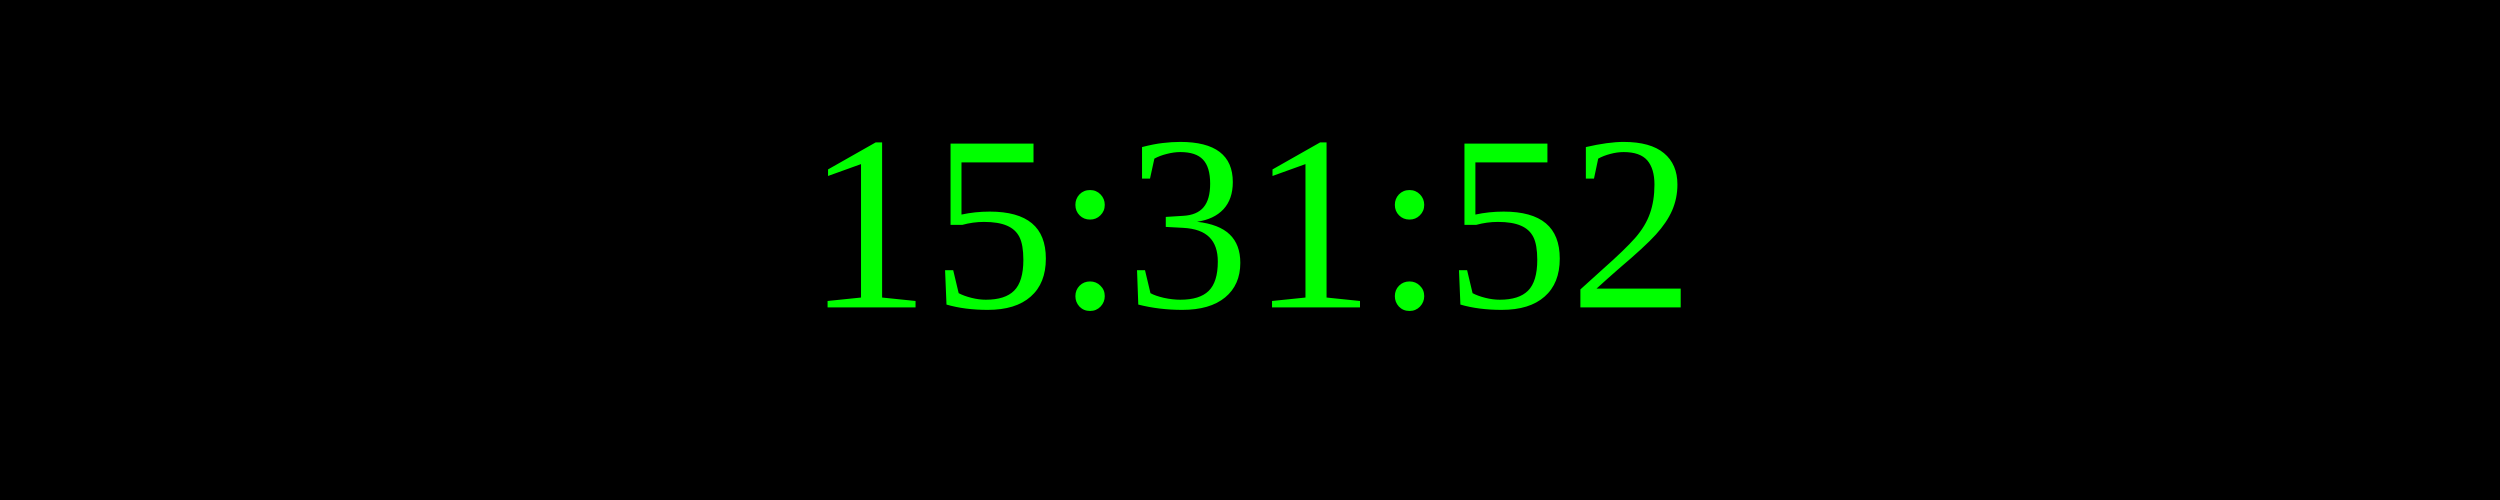
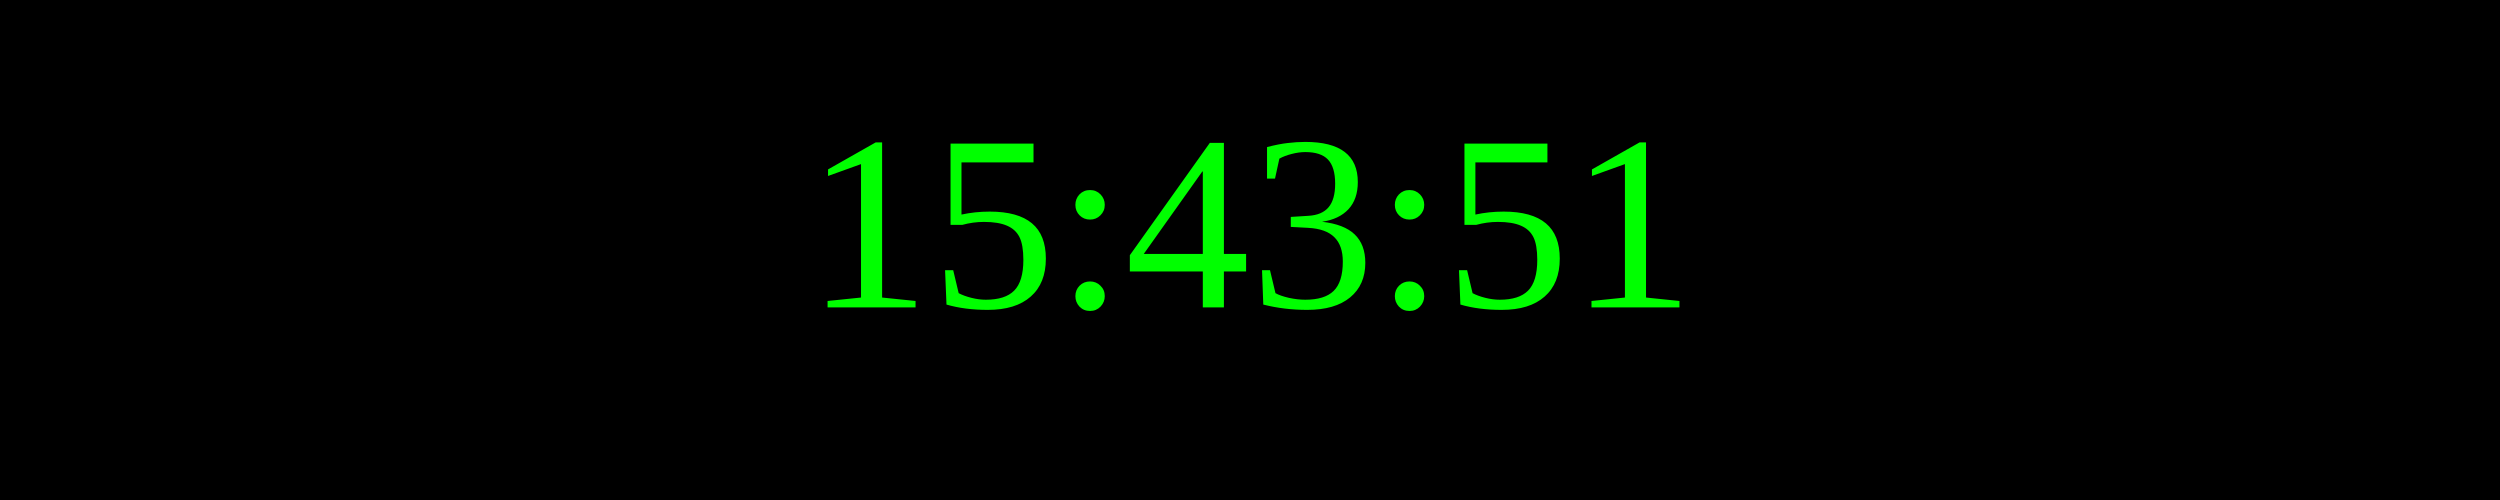
<svg xmlns="http://www.w3.org/2000/svg" width="250" height="50">
  <rect width="100%" height="100%" fill="black" />
  <text x="50%" y="50%" font-size="25" fill="lime" text-anchor="middle" dominant-baseline="middle">
- 15:31:52
+ 15:43:51
</text>
</svg>
